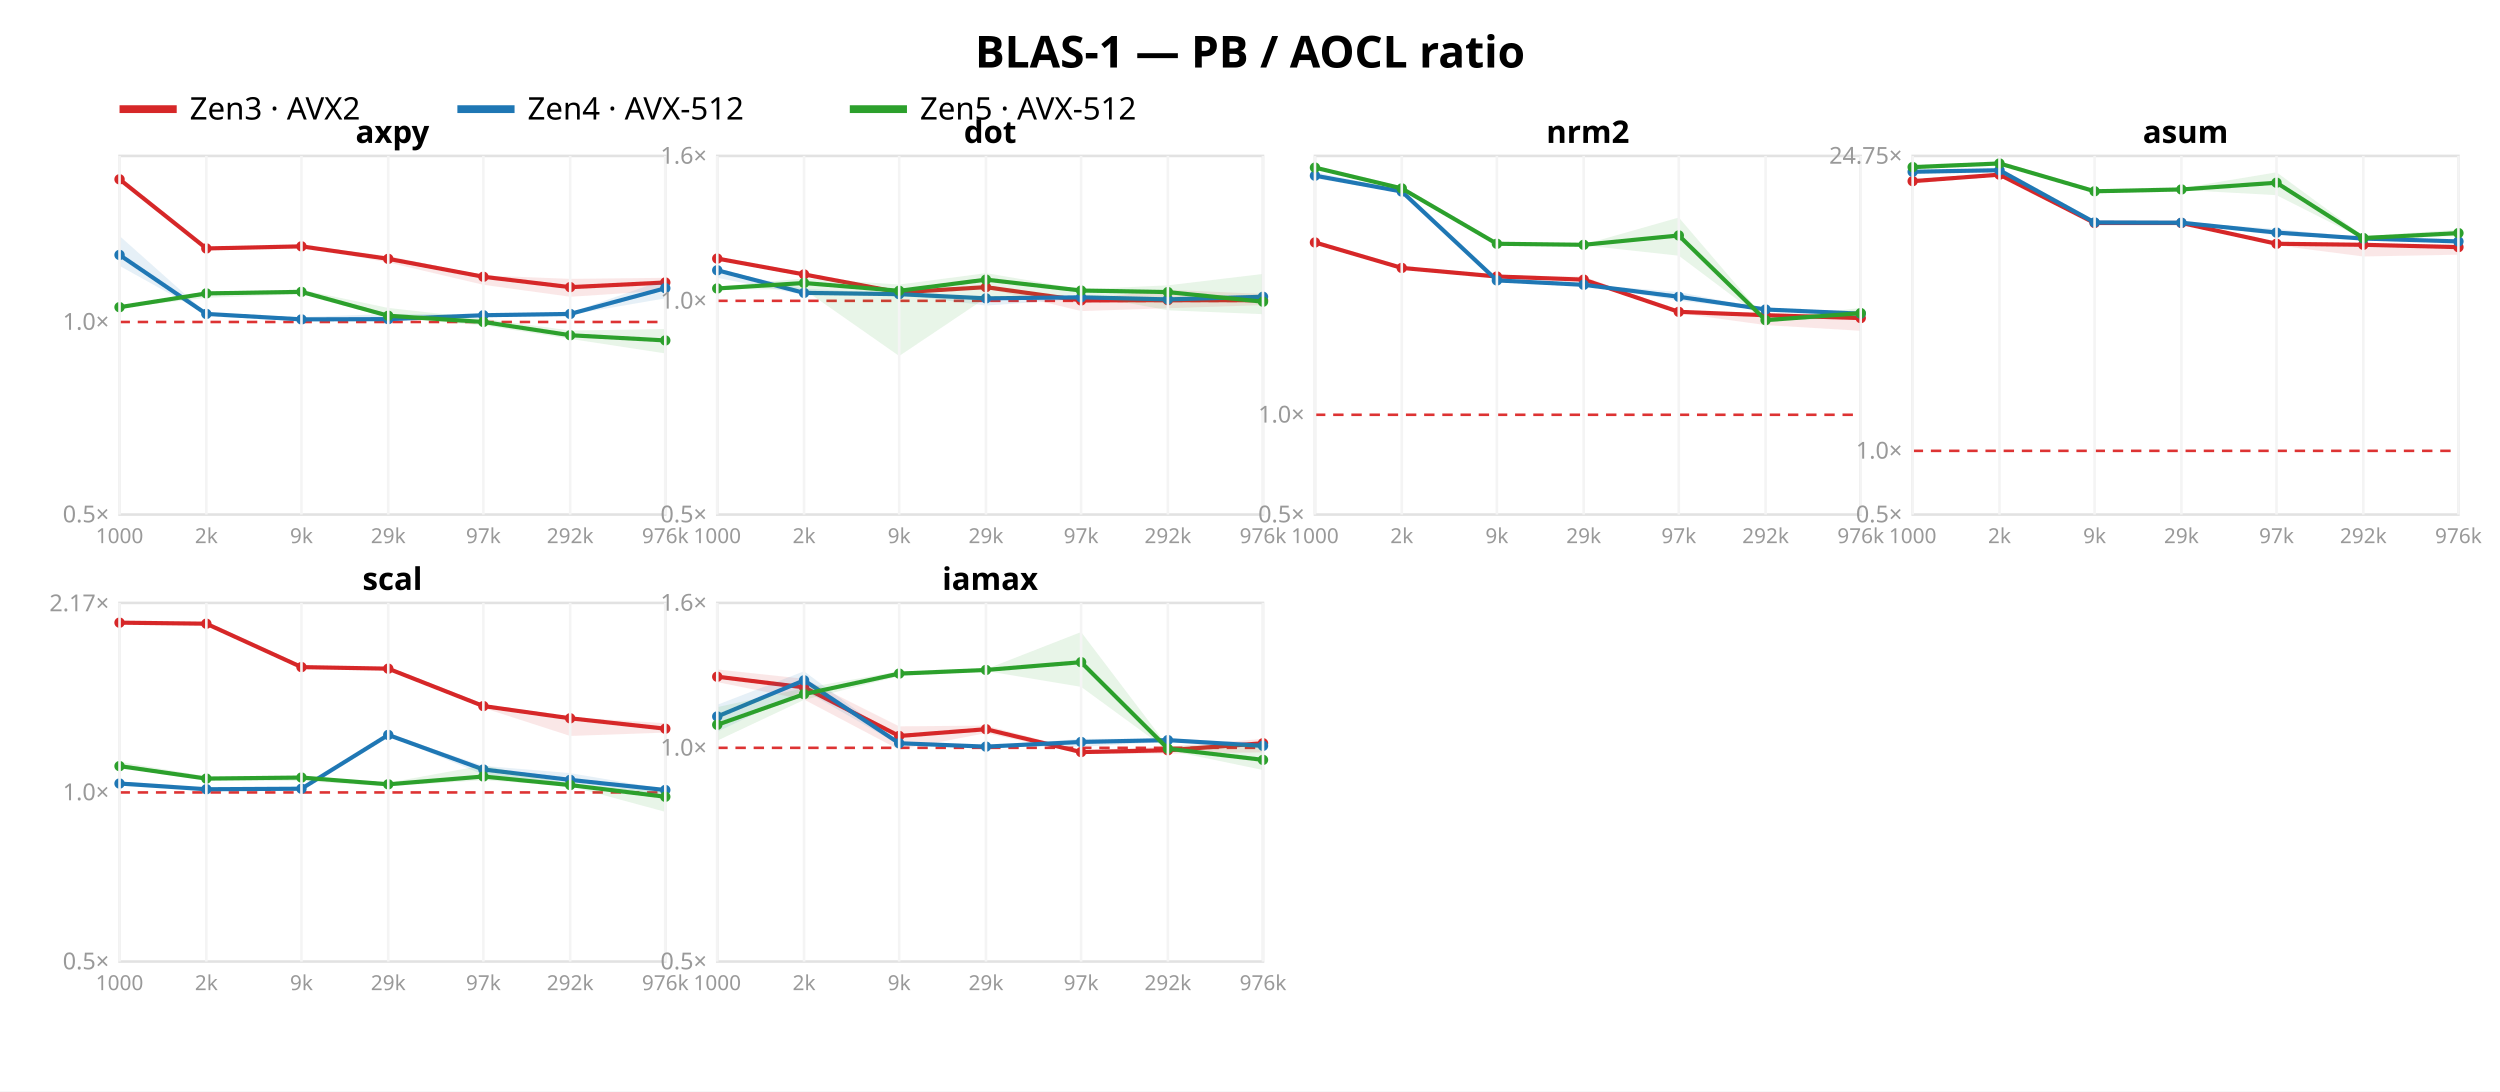
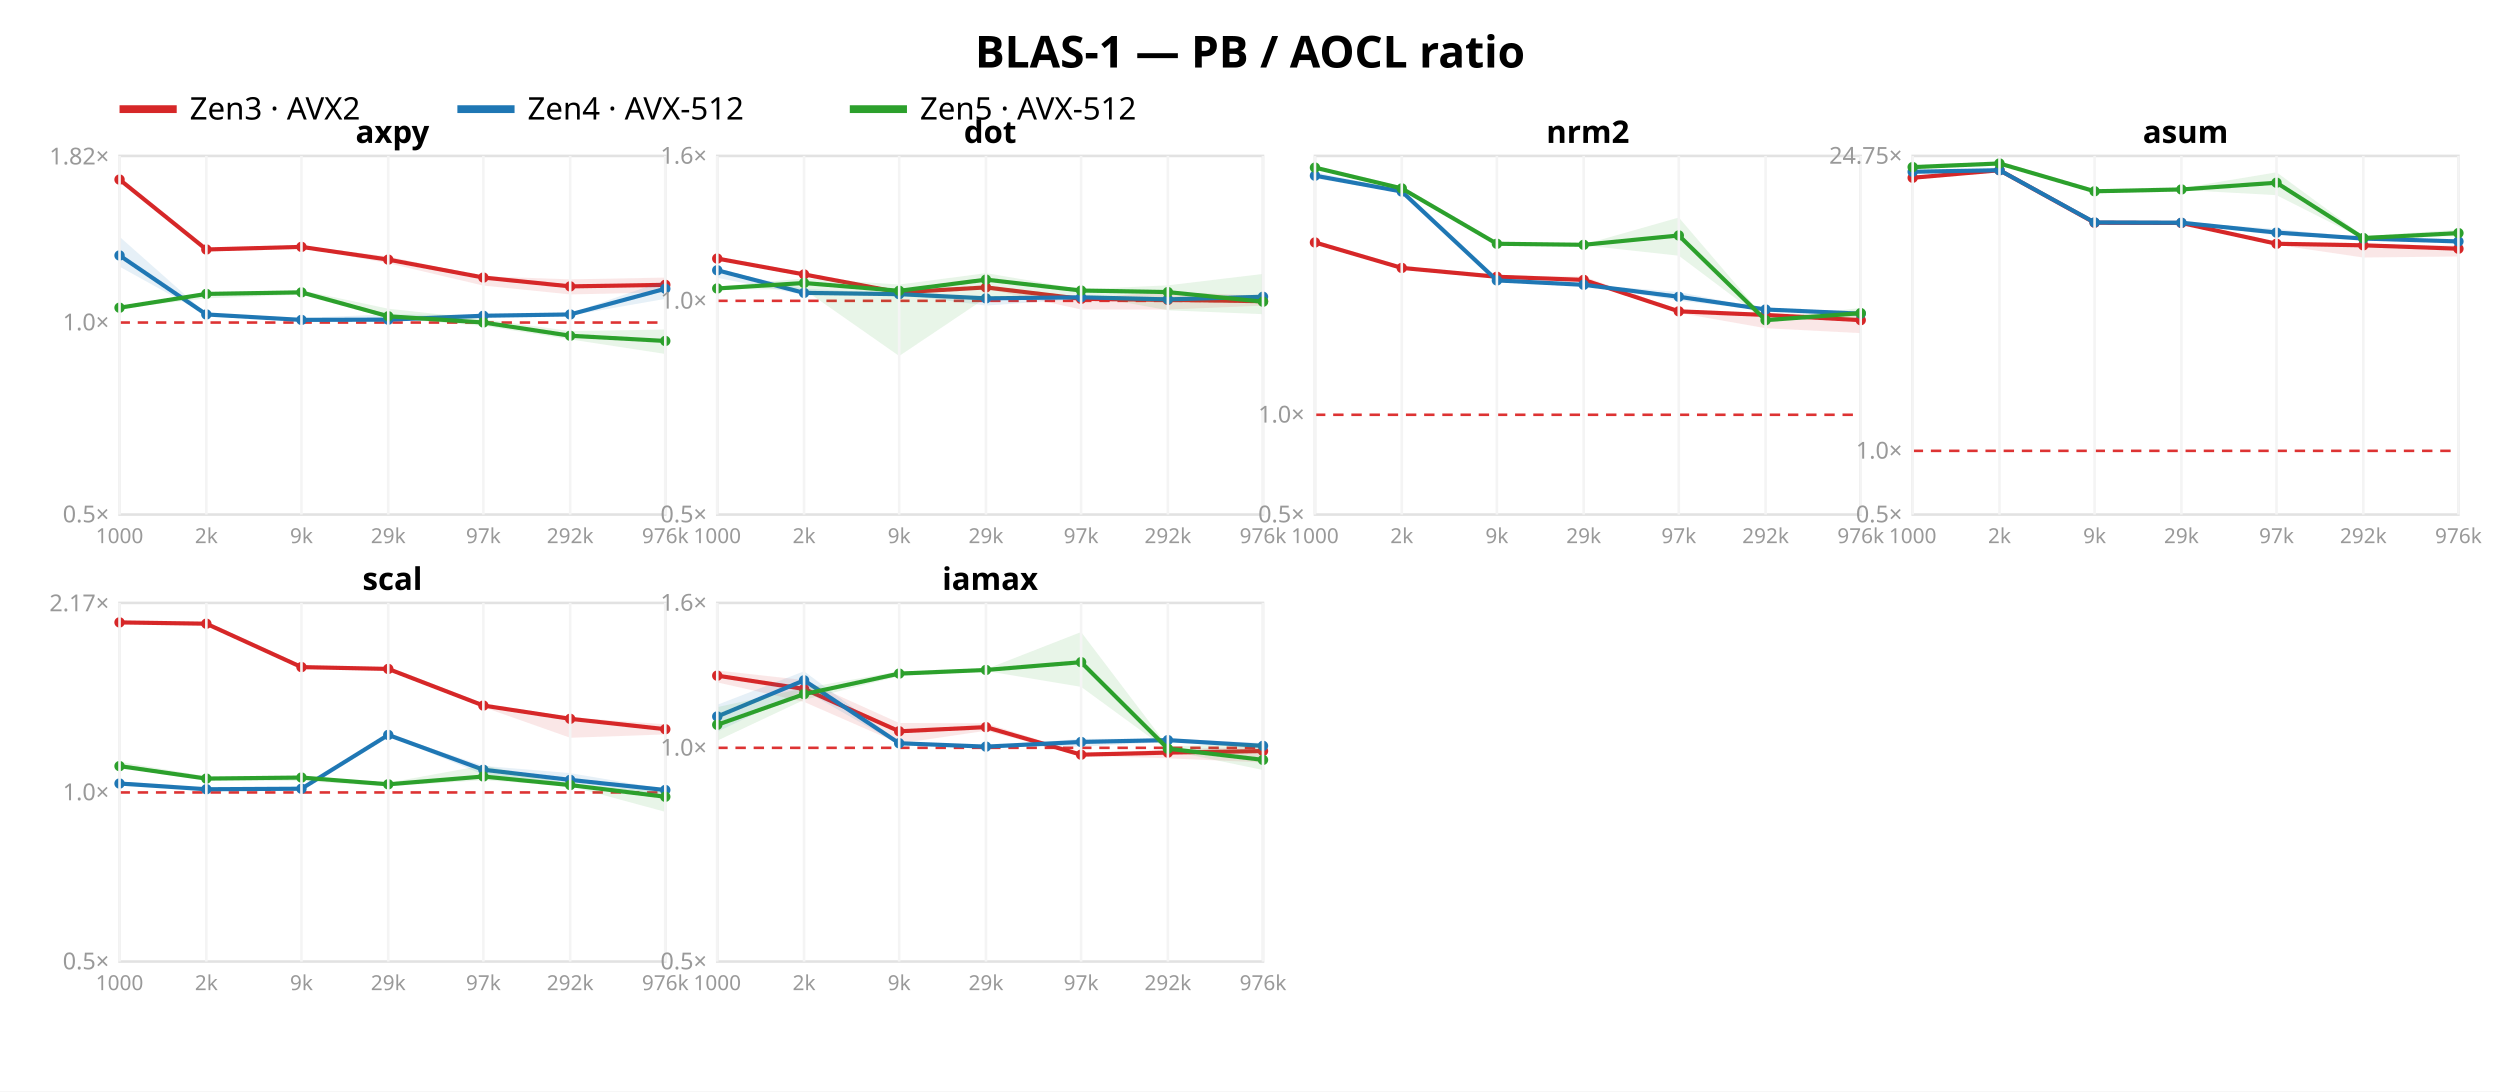
<svg xmlns="http://www.w3.org/2000/svg" width="962" height="420" font-family="sans-serif">
  <rect width="962" height="420" fill="white" />
  <text x="481.0" y="26" text-anchor="middle" font-size="17" font-weight="bold">BLAS-1 — PB / AOCL ratio</text>
  <line x1="46" y1="42" x2="68" y2="42" stroke="#d62728" stroke-width="3" />
  <text x="73" y="46" font-size="12">Zen3 · AVX2</text>
  <line x1="176" y1="42" x2="198" y2="42" stroke="#1f77b4" stroke-width="3" />
  <text x="203" y="46" font-size="12">Zen4 · AVX-512</text>
  <line x1="327" y1="42" x2="349" y2="42" stroke="#2ca02c" stroke-width="3" />
  <text x="354" y="46" font-size="12">Zen5 · AVX-512</text>
  <rect x="46" y="60" width="210" height="138" fill="none" stroke="#e2e2e2" />
-   <line x1="46" y1="123.9" x2="256" y2="123.9" stroke="#d33" stroke-dasharray="4 3" />
+   <line x1="46" y1="124.115" x2="256" y2="124.115" stroke="#d33" stroke-dasharray="4 3" />
  <text x="42" y="201.0" text-anchor="end" font-size="9" fill="#999">0.5×</text>
-   <text x="42" y="126.9" text-anchor="end" font-size="9" fill="#999">1.0×</text>
-   <polygon points="46.0,68.2 79.4,95.5 116.0,94.3 149.4,98.5 186.0,106.0 219.4,107.3 256.0,106.9 256.0,111.8 219.4,114.2 186.0,109.6 149.4,101.0 116.0,95.0 79.4,95.8 46.0,69.2" fill="#d62728" opacity="0.11" />
-   <polyline points="46.0,69.0 79.4,95.6 116.0,94.8 149.4,99.6 186.0,106.5 219.4,110.5 256.0,108.7" fill="none" stroke="#d62728" stroke-width="1.6" />
-   <circle cx="46.0" cy="69.0" r="2" fill="#d62728" />
-   <circle cx="79.4" cy="95.6" r="2" fill="#d62728" />
-   <circle cx="116.0" cy="94.8" r="2" fill="#d62728" />
-   <circle cx="149.4" cy="99.6" r="2" fill="#d62728" />
-   <circle cx="186.0" cy="106.5" r="2" fill="#d62728" />
-   <circle cx="219.4" cy="110.5" r="2" fill="#d62728" />
-   <circle cx="256.0" cy="108.7" r="2" fill="#d62728" />
-   <polygon points="46.0,90.8 79.4,120.5 116.0,122.0 149.4,120.8 186.0,121.0 219.4,120.3 256.0,107.6 256.0,114.8 219.4,121.1 186.0,121.7 149.4,123.1 116.0,123.1 79.4,120.9 46.0,102.3" fill="#1f77b4" opacity="0.11" />
-   <polyline points="46.0,98.1 79.4,120.8 116.0,122.9 149.4,122.8 186.0,121.3 219.4,120.8 256.0,110.9" fill="none" stroke="#1f77b4" stroke-width="1.6" />
-   <circle cx="46.0" cy="98.1" r="2" fill="#1f77b4" />
-   <circle cx="79.4" cy="120.8" r="2" fill="#1f77b4" />
-   <circle cx="116.0" cy="122.9" r="2" fill="#1f77b4" />
-   <circle cx="149.4" cy="122.8" r="2" fill="#1f77b4" />
-   <circle cx="186.0" cy="121.3" r="2" fill="#1f77b4" />
-   <circle cx="219.4" cy="120.8" r="2" fill="#1f77b4" />
-   <circle cx="256.0" cy="110.9" r="2" fill="#1f77b4" />
-   <polygon points="46.0,117.9 79.4,112.1 116.0,111.5 149.4,118.5 186.0,122.6 219.4,127.2 256.0,126.6 256.0,136.0 219.4,130.4 186.0,125.2 149.4,122.3 116.0,113.2 79.4,114.6 46.0,118.5" fill="#2ca02c" opacity="0.11" />
-   <polyline points="46.0,118.2 79.4,112.9 116.0,112.3 149.4,121.5 186.0,123.9 219.4,129.0 256.0,131.0" fill="none" stroke="#2ca02c" stroke-width="1.6" />
-   <circle cx="46.0" cy="118.2" r="2" fill="#2ca02c" />
-   <circle cx="79.4" cy="112.9" r="2" fill="#2ca02c" />
-   <circle cx="116.0" cy="112.3" r="2" fill="#2ca02c" />
-   <circle cx="149.4" cy="121.5" r="2" fill="#2ca02c" />
-   <circle cx="186.0" cy="123.9" r="2" fill="#2ca02c" />
-   <circle cx="219.4" cy="129.0" r="2" fill="#2ca02c" />
-   <circle cx="256.0" cy="131.0" r="2" fill="#2ca02c" />
+   <text x="42" y="127.115" text-anchor="end" font-size="9" fill="#999">1.0×</text>
+   <text x="42" y="63.283" text-anchor="end" font-size="9" fill="#999">1.82×</text>
+   <polygon points="46.0,68.2 79.4,95.8 116.0,94.5 149.4,98.7 186.0,106.3 219.4,107.5 256.0,106.8 256.0,112.5 219.4,113.3 186.0,109.9 149.4,101.3 116.0,95.3 79.4,96.1 46.0,69.6" fill="#d62728" opacity="0.11" />
+   <polyline points="46.0,69.1 79.4,96.0 116.0,95.0 149.4,99.9 186.0,106.8 219.4,110.2 256.0,109.6" fill="none" stroke="#d62728" stroke-width="1.6" />
+   <circle cx="46.0" cy="69.1" r="2" fill="#d62728" />
+   <circle cx="79.4" cy="96.0" r="2" fill="#d62728" />
+   <circle cx="116.0" cy="95.0" r="2" fill="#d62728" />
+   <circle cx="149.4" cy="99.9" r="2" fill="#d62728" />
+   <circle cx="186.0" cy="106.8" r="2" fill="#d62728" />
+   <circle cx="219.4" cy="110.2" r="2" fill="#d62728" />
+   <circle cx="256.0" cy="109.6" r="2" fill="#d62728" />
+   <polygon points="46.0,91.1 79.4,120.7 116.0,122.3 149.4,121.0 186.0,121.2 219.4,120.6 256.0,107.9 256.0,115.0 219.4,121.4 186.0,121.9 149.4,123.3 116.0,123.3 79.4,121.1 46.0,102.6" fill="#1f77b4" opacity="0.11" />
+   <polyline points="46.0,98.3 79.4,121.0 116.0,123.1 149.4,123.0 186.0,121.5 219.4,121.0 256.0,111.1" fill="none" stroke="#1f77b4" stroke-width="1.6" />
+   <circle cx="46.0" cy="98.3" r="2" fill="#1f77b4" />
+   <circle cx="79.4" cy="121.0" r="2" fill="#1f77b4" />
+   <circle cx="116.0" cy="123.1" r="2" fill="#1f77b4" />
+   <circle cx="149.4" cy="123.0" r="2" fill="#1f77b4" />
+   <circle cx="186.0" cy="121.5" r="2" fill="#1f77b4" />
+   <circle cx="219.4" cy="121.0" r="2" fill="#1f77b4" />
+   <circle cx="256.0" cy="111.1" r="2" fill="#1f77b4" />
+   <polygon points="46.0,118.1 79.4,112.4 116.0,111.7 149.4,118.8 186.0,122.8 219.4,127.4 256.0,126.8 256.0,136.2 219.4,130.6 186.0,125.4 149.4,122.5 116.0,113.4 79.4,114.8 46.0,118.7" fill="#2ca02c" opacity="0.11" />
+   <polyline points="46.0,118.4 79.4,113.1 116.0,112.5 149.4,121.7 186.0,124.1 219.4,129.2 256.0,131.2" fill="none" stroke="#2ca02c" stroke-width="1.6" />
+   <circle cx="46.0" cy="118.4" r="2" fill="#2ca02c" />
+   <circle cx="79.4" cy="113.1" r="2" fill="#2ca02c" />
+   <circle cx="116.0" cy="112.5" r="2" fill="#2ca02c" />
+   <circle cx="149.4" cy="121.7" r="2" fill="#2ca02c" />
+   <circle cx="186.0" cy="124.1" r="2" fill="#2ca02c" />
+   <circle cx="219.4" cy="129.2" r="2" fill="#2ca02c" />
+   <circle cx="256.0" cy="131.2" r="2" fill="#2ca02c" />
  <text x="151.0" y="55" text-anchor="middle" font-size="12" font-weight="bold">axpy</text>
  <line x1="46.0" y1="60" x2="46.0" y2="198" stroke="#f4f4f4" />
  <text x="46.0" y="209" text-anchor="middle" font-size="8" fill="#999">1000</text>
  <line x1="79.4" y1="60" x2="79.4" y2="198" stroke="#f4f4f4" />
  <text x="79.4" y="209" text-anchor="middle" font-size="8" fill="#999">2k</text>
  <line x1="116.0" y1="60" x2="116.0" y2="198" stroke="#f4f4f4" />
  <text x="116.0" y="209" text-anchor="middle" font-size="8" fill="#999">9k</text>
  <line x1="149.4" y1="60" x2="149.4" y2="198" stroke="#f4f4f4" />
  <text x="149.4" y="209" text-anchor="middle" font-size="8" fill="#999">29k</text>
  <line x1="186.0" y1="60" x2="186.0" y2="198" stroke="#f4f4f4" />
  <text x="186.0" y="209" text-anchor="middle" font-size="8" fill="#999">97k</text>
  <line x1="219.4" y1="60" x2="219.4" y2="198" stroke="#f4f4f4" />
  <text x="219.4" y="209" text-anchor="middle" font-size="8" fill="#999">292k</text>
  <line x1="256.0" y1="60" x2="256.0" y2="198" stroke="#f4f4f4" />
  <text x="256.0" y="209" text-anchor="middle" font-size="8" fill="#999">976k</text>
  <rect x="276" y="60" width="210" height="138" fill="none" stroke="#e2e2e2" />
  <line x1="276" y1="115.763" x2="486" y2="115.763" stroke="#d33" stroke-dasharray="4 3" />
  <text x="272" y="201.0" text-anchor="end" font-size="9" fill="#999">0.5×</text>
  <text x="272" y="118.763" text-anchor="end" font-size="9" fill="#999">1.0×</text>
  <text x="272" y="63.0" text-anchor="end" font-size="9" fill="#999">1.6×</text>
-   <polygon points="276.0,99.0 309.4,105.4 346.0,112.3 379.4,110.1 416.0,115.1 449.4,111.5 486.0,113.1 486.0,117.4 449.4,118.6 416.0,119.7 379.4,110.9 346.0,112.5 309.4,106.0 276.0,99.7" fill="#d62728" opacity="0.11" />
-   <polyline points="276.0,99.5 309.4,105.6 346.0,112.5 379.4,110.5 416.0,115.6 449.4,115.5 486.0,115.5" fill="none" stroke="#d62728" stroke-width="1.6" />
+   <polygon points="276.0,99.1 309.4,105.3 346.0,112.3 379.4,109.9 416.0,114.8 449.4,112.2 486.0,113.9 486.0,117.6 449.4,119.1 416.0,119.1 379.4,111.1 346.0,112.5 309.4,106.0 276.0,99.7" fill="#d62728" opacity="0.11" />
+   <polyline points="276.0,99.5 309.4,105.6 346.0,112.5 379.4,110.6 416.0,115.0 449.4,115.4 486.0,115.9" fill="none" stroke="#d62728" stroke-width="1.6" />
  <circle cx="276.0" cy="99.5" r="2" fill="#d62728" />
  <circle cx="309.4" cy="105.6" r="2" fill="#d62728" />
  <circle cx="346.0" cy="112.5" r="2" fill="#d62728" />
-   <circle cx="379.4" cy="110.5" r="2" fill="#d62728" />
-   <circle cx="416.0" cy="115.6" r="2" fill="#d62728" />
-   <circle cx="449.4" cy="115.5" r="2" fill="#d62728" />
-   <circle cx="486.0" cy="115.5" r="2" fill="#d62728" />
+   <circle cx="379.4" cy="110.6" r="2" fill="#d62728" />
+   <circle cx="416.0" cy="115.0" r="2" fill="#d62728" />
+   <circle cx="449.4" cy="115.4" r="2" fill="#d62728" />
+   <circle cx="486.0" cy="115.9" r="2" fill="#d62728" />
  <polygon points="276.0,103.7 309.4,111.1 346.0,113.0 379.4,114.5 416.0,113.9 449.4,114.4 486.0,113.3 486.0,115.2 449.4,115.7 416.0,115.0 379.4,117.6 346.0,113.2 309.4,113.5 276.0,106.9" fill="#1f77b4" opacity="0.11" />
  <polyline points="276.0,104.0 309.4,112.7 346.0,113.2 379.4,114.8 416.0,114.4 449.4,115.2 486.0,114.2" fill="none" stroke="#1f77b4" stroke-width="1.6" />
  <circle cx="276.0" cy="104.0" r="2" fill="#1f77b4" />
  <circle cx="309.4" cy="112.7" r="2" fill="#1f77b4" />
  <circle cx="346.0" cy="113.2" r="2" fill="#1f77b4" />
  <circle cx="379.4" cy="114.8" r="2" fill="#1f77b4" />
  <circle cx="416.0" cy="114.4" r="2" fill="#1f77b4" />
  <circle cx="449.4" cy="115.2" r="2" fill="#1f77b4" />
  <circle cx="486.0" cy="114.2" r="2" fill="#1f77b4" />
  <polygon points="276.0,110.3 309.4,107.1 346.0,109.5 379.4,105.1 416.0,111.3 449.4,109.8 486.0,105.4 486.0,120.9 449.4,119.4 416.0,113.3 379.4,114.6 346.0,137.0 309.4,111.4 276.0,111.3" fill="#2ca02c" opacity="0.11" />
  <polyline points="276.0,111.0 309.4,108.9 346.0,111.9 379.4,107.6 416.0,111.8 449.4,112.4 486.0,116.1" fill="none" stroke="#2ca02c" stroke-width="1.6" />
  <circle cx="276.0" cy="111.0" r="2" fill="#2ca02c" />
  <circle cx="309.4" cy="108.9" r="2" fill="#2ca02c" />
  <circle cx="346.0" cy="111.9" r="2" fill="#2ca02c" />
  <circle cx="379.4" cy="107.6" r="2" fill="#2ca02c" />
  <circle cx="416.0" cy="111.8" r="2" fill="#2ca02c" />
  <circle cx="449.4" cy="112.4" r="2" fill="#2ca02c" />
  <circle cx="486.0" cy="116.1" r="2" fill="#2ca02c" />
  <text x="381.0" y="55" text-anchor="middle" font-size="12" font-weight="bold">dot</text>
  <line x1="276.0" y1="60" x2="276.0" y2="198" stroke="#f4f4f4" />
  <text x="276.0" y="209" text-anchor="middle" font-size="8" fill="#999">1000</text>
  <line x1="309.4" y1="60" x2="309.4" y2="198" stroke="#f4f4f4" />
  <text x="309.4" y="209" text-anchor="middle" font-size="8" fill="#999">2k</text>
  <line x1="346.0" y1="60" x2="346.0" y2="198" stroke="#f4f4f4" />
  <text x="346.0" y="209" text-anchor="middle" font-size="8" fill="#999">9k</text>
  <line x1="379.4" y1="60" x2="379.4" y2="198" stroke="#f4f4f4" />
  <text x="379.4" y="209" text-anchor="middle" font-size="8" fill="#999">29k</text>
  <line x1="416.0" y1="60" x2="416.0" y2="198" stroke="#f4f4f4" />
  <text x="416.0" y="209" text-anchor="middle" font-size="8" fill="#999">97k</text>
  <line x1="449.4" y1="60" x2="449.4" y2="198" stroke="#f4f4f4" />
  <text x="449.4" y="209" text-anchor="middle" font-size="8" fill="#999">292k</text>
  <line x1="486.0" y1="60" x2="486.0" y2="198" stroke="#f4f4f4" />
  <text x="486.0" y="209" text-anchor="middle" font-size="8" fill="#999">976k</text>
  <rect x="506" y="60" width="210" height="138" fill="none" stroke="#e2e2e2" />
  <line x1="506" y1="159.606" x2="716" y2="159.606" stroke="#d33" stroke-dasharray="4 3" />
  <text x="502" y="201.0" text-anchor="end" font-size="9" fill="#999">0.5×</text>
  <text x="502" y="162.606" text-anchor="end" font-size="9" fill="#999">1.0×</text>
-   <polygon points="506.0,93.1 539.4,103.0 576.0,106.3 609.4,106.4 646.0,119.5 679.4,120.5 716.0,120.8 716.0,127.3 679.4,125.1 646.0,120.5 609.4,107.9 576.0,106.6 539.4,103.3 506.0,93.6" fill="#d62728" opacity="0.11" />
-   <polyline points="506.0,93.3 539.4,103.1 576.0,106.4 609.4,107.6 646.0,120.0 679.4,121.3 716.0,122.4" fill="none" stroke="#d62728" stroke-width="1.6" />
+   <polygon points="506.0,93.1 539.4,103.0 576.0,106.2 609.4,106.4 646.0,119.3 679.4,120.5 716.0,121.2 716.0,128.2 679.4,126.3 646.0,120.4 609.4,107.9 576.0,106.6 539.4,103.3 506.0,93.5" fill="#d62728" opacity="0.11" />
+   <polyline points="506.0,93.3 539.4,103.1 576.0,106.5 609.4,107.7 646.0,119.8 679.4,121.2 716.0,123.2" fill="none" stroke="#d62728" stroke-width="1.6" />
  <circle cx="506.0" cy="93.3" r="2" fill="#d62728" />
  <circle cx="539.4" cy="103.1" r="2" fill="#d62728" />
-   <circle cx="576.0" cy="106.4" r="2" fill="#d62728" />
-   <circle cx="609.4" cy="107.6" r="2" fill="#d62728" />
-   <circle cx="646.0" cy="120.0" r="2" fill="#d62728" />
-   <circle cx="679.4" cy="121.3" r="2" fill="#d62728" />
-   <circle cx="716.0" cy="122.4" r="2" fill="#d62728" />
+   <circle cx="576.0" cy="106.5" r="2" fill="#d62728" />
+   <circle cx="609.4" cy="107.7" r="2" fill="#d62728" />
+   <circle cx="646.0" cy="119.8" r="2" fill="#d62728" />
+   <circle cx="679.4" cy="121.2" r="2" fill="#d62728" />
+   <circle cx="716.0" cy="123.2" r="2" fill="#d62728" />
  <polygon points="506.0,66.2 539.4,73.2 576.0,107.6 609.4,109.3 646.0,112.4 679.4,118.9 716.0,120.4 716.0,121.1 679.4,119.5 646.0,115.7 609.4,109.7 576.0,108.0 539.4,74.0 506.0,68.7" fill="#1f77b4" opacity="0.11" />
  <polyline points="506.0,67.6 539.4,73.7 576.0,107.9 609.4,109.6 646.0,114.2 679.4,119.1 716.0,120.7" fill="none" stroke="#1f77b4" stroke-width="1.6" />
  <circle cx="506.0" cy="67.6" r="2" fill="#1f77b4" />
  <circle cx="539.4" cy="73.7" r="2" fill="#1f77b4" />
  <circle cx="576.0" cy="107.9" r="2" fill="#1f77b4" />
  <circle cx="609.4" cy="109.6" r="2" fill="#1f77b4" />
  <circle cx="646.0" cy="114.2" r="2" fill="#1f77b4" />
  <circle cx="679.4" cy="119.1" r="2" fill="#1f77b4" />
  <circle cx="716.0" cy="120.7" r="2" fill="#1f77b4" />
  <polygon points="506.0,64.3 539.4,72.4 576.0,93.5 609.4,94.1 646.0,83.7 679.4,122.7 716.0,118.5 716.0,122.3 679.4,123.5 646.0,98.4 609.4,94.4 576.0,93.9 539.4,72.7 506.0,64.7" fill="#2ca02c" opacity="0.11" />
  <polyline points="506.0,64.5 539.4,72.5 576.0,93.8 609.4,94.2 646.0,90.6 679.4,123.2 716.0,120.5" fill="none" stroke="#2ca02c" stroke-width="1.6" />
  <circle cx="506.0" cy="64.5" r="2" fill="#2ca02c" />
  <circle cx="539.4" cy="72.5" r="2" fill="#2ca02c" />
  <circle cx="576.0" cy="93.8" r="2" fill="#2ca02c" />
  <circle cx="609.4" cy="94.2" r="2" fill="#2ca02c" />
  <circle cx="646.0" cy="90.6" r="2" fill="#2ca02c" />
  <circle cx="679.4" cy="123.2" r="2" fill="#2ca02c" />
  <circle cx="716.0" cy="120.5" r="2" fill="#2ca02c" />
  <text x="611.0" y="55" text-anchor="middle" font-size="12" font-weight="bold">nrm2</text>
  <line x1="506.0" y1="60" x2="506.0" y2="198" stroke="#f4f4f4" />
  <text x="506.0" y="209" text-anchor="middle" font-size="8" fill="#999">1000</text>
  <line x1="539.4" y1="60" x2="539.4" y2="198" stroke="#f4f4f4" />
  <text x="539.4" y="209" text-anchor="middle" font-size="8" fill="#999">2k</text>
  <line x1="576.0" y1="60" x2="576.0" y2="198" stroke="#f4f4f4" />
  <text x="576.0" y="209" text-anchor="middle" font-size="8" fill="#999">9k</text>
  <line x1="609.4" y1="60" x2="609.4" y2="198" stroke="#f4f4f4" />
  <text x="609.4" y="209" text-anchor="middle" font-size="8" fill="#999">29k</text>
  <line x1="646.0" y1="60" x2="646.0" y2="198" stroke="#f4f4f4" />
  <text x="646.0" y="209" text-anchor="middle" font-size="8" fill="#999">97k</text>
  <line x1="679.4" y1="60" x2="679.4" y2="198" stroke="#f4f4f4" />
  <text x="679.4" y="209" text-anchor="middle" font-size="8" fill="#999">292k</text>
  <line x1="716.0" y1="60" x2="716.0" y2="198" stroke="#f4f4f4" />
  <text x="716.0" y="209" text-anchor="middle" font-size="8" fill="#999">976k</text>
  <rect x="736" y="60" width="210" height="138" fill="none" stroke="#e2e2e2" />
  <line x1="736" y1="173.486" x2="946" y2="173.486" stroke="#d33" stroke-dasharray="4 3" />
  <text x="732" y="201.0" text-anchor="end" font-size="9" fill="#999">0.5×</text>
  <text x="732" y="176.486" text-anchor="end" font-size="9" fill="#999">1.0×</text>
  <text x="732" y="63.004" text-anchor="end" font-size="9" fill="#999">24.75×</text>
-   <polygon points="736.0,69.4 769.4,66.9 806.0,85.5 839.4,85.5 876.0,93.5 909.4,93.7 946.0,94.1 946.0,98.0 909.4,98.7 876.0,94.4 839.4,85.8 806.0,85.8 769.4,67.6 736.0,70.1" fill="#d62728" opacity="0.11" />
-   <polyline points="736.0,69.7 769.4,67.2 806.0,85.8 839.4,85.8 876.0,93.8 909.4,94.2 946.0,95.1" fill="none" stroke="#d62728" stroke-width="1.6" />
-   <circle cx="736.0" cy="69.7" r="2" fill="#d62728" />
-   <circle cx="769.4" cy="67.2" r="2" fill="#d62728" />
-   <circle cx="806.0" cy="85.8" r="2" fill="#d62728" />
+   <polygon points="736.0,68.0 769.4,65.1 806.0,85.5 839.4,85.5 876.0,93.4 909.4,93.9 946.0,94.5 946.0,98.7 909.4,99.1 876.0,94.2 839.4,85.8 806.0,85.8 769.4,65.9 736.0,68.9" fill="#d62728" opacity="0.11" />
+   <polyline points="736.0,68.4 769.4,65.5 806.0,85.7 839.4,85.8 876.0,93.8 909.4,94.4 946.0,95.7" fill="none" stroke="#d62728" stroke-width="1.6" />
+   <circle cx="736.0" cy="68.4" r="2" fill="#d62728" />
+   <circle cx="769.4" cy="65.5" r="2" fill="#d62728" />
+   <circle cx="806.0" cy="85.7" r="2" fill="#d62728" />
  <circle cx="839.4" cy="85.8" r="2" fill="#d62728" />
  <circle cx="876.0" cy="93.8" r="2" fill="#d62728" />
-   <circle cx="909.4" cy="94.2" r="2" fill="#d62728" />
-   <circle cx="946.0" cy="95.1" r="2" fill="#d62728" />
+   <circle cx="909.4" cy="94.4" r="2" fill="#d62728" />
+   <circle cx="946.0" cy="95.7" r="2" fill="#d62728" />
  <polygon points="736.0,65.8 769.4,65.1 806.0,85.4 839.4,85.4 876.0,88.1 909.4,91.5 946.0,92.7 946.0,93.2 909.4,92.1 876.0,90.6 839.4,85.8 806.0,85.7 769.4,65.8 736.0,66.4" fill="#1f77b4" opacity="0.11" />
  <polyline points="736.0,66.1 769.4,65.5 806.0,85.6 839.4,85.7 876.0,89.5 909.4,91.8 946.0,92.9" fill="none" stroke="#1f77b4" stroke-width="1.6" />
  <circle cx="736.0" cy="66.1" r="2" fill="#1f77b4" />
  <circle cx="769.4" cy="65.5" r="2" fill="#1f77b4" />
  <circle cx="806.0" cy="85.6" r="2" fill="#1f77b4" />
  <circle cx="839.4" cy="85.7" r="2" fill="#1f77b4" />
  <circle cx="876.0" cy="89.5" r="2" fill="#1f77b4" />
  <circle cx="909.4" cy="91.8" r="2" fill="#1f77b4" />
  <circle cx="946.0" cy="92.9" r="2" fill="#1f77b4" />
  <polygon points="736.0,64.1 769.4,62.7 806.0,72.8 839.4,72.4 876.0,66.3 909.4,90.8 946.0,88.4 946.0,90.8 909.4,92.0 876.0,75.1 839.4,73.1 806.0,74.1 769.4,63.0 736.0,64.4" fill="#2ca02c" opacity="0.11" />
  <polyline points="736.0,64.3 769.4,62.9 806.0,73.6 839.4,72.9 876.0,70.3 909.4,91.6 946.0,89.7" fill="none" stroke="#2ca02c" stroke-width="1.6" />
  <circle cx="736.0" cy="64.3" r="2" fill="#2ca02c" />
  <circle cx="769.4" cy="62.9" r="2" fill="#2ca02c" />
  <circle cx="806.0" cy="73.6" r="2" fill="#2ca02c" />
  <circle cx="839.4" cy="72.9" r="2" fill="#2ca02c" />
  <circle cx="876.0" cy="70.3" r="2" fill="#2ca02c" />
  <circle cx="909.4" cy="91.6" r="2" fill="#2ca02c" />
  <circle cx="946.0" cy="89.7" r="2" fill="#2ca02c" />
  <text x="841.0" y="55" text-anchor="middle" font-size="12" font-weight="bold">asum</text>
  <line x1="736.0" y1="60" x2="736.0" y2="198" stroke="#f4f4f4" />
  <text x="736.0" y="209" text-anchor="middle" font-size="8" fill="#999">1000</text>
  <line x1="769.4" y1="60" x2="769.4" y2="198" stroke="#f4f4f4" />
  <text x="769.4" y="209" text-anchor="middle" font-size="8" fill="#999">2k</text>
  <line x1="806.0" y1="60" x2="806.0" y2="198" stroke="#f4f4f4" />
  <text x="806.0" y="209" text-anchor="middle" font-size="8" fill="#999">9k</text>
  <line x1="839.4" y1="60" x2="839.4" y2="198" stroke="#f4f4f4" />
  <text x="839.4" y="209" text-anchor="middle" font-size="8" fill="#999">29k</text>
  <line x1="876.0" y1="60" x2="876.0" y2="198" stroke="#f4f4f4" />
  <text x="876.0" y="209" text-anchor="middle" font-size="8" fill="#999">97k</text>
  <line x1="909.4" y1="60" x2="909.4" y2="198" stroke="#f4f4f4" />
  <text x="909.4" y="209" text-anchor="middle" font-size="8" fill="#999">292k</text>
  <line x1="946.0" y1="60" x2="946.0" y2="198" stroke="#f4f4f4" />
  <text x="946.0" y="209" text-anchor="middle" font-size="8" fill="#999">976k</text>
  <rect x="46" y="232" width="210" height="138" fill="none" stroke="#e2e2e2" />
-   <line x1="46" y1="304.931" x2="256" y2="304.931" stroke="#d33" stroke-dasharray="4 3" />
+   <line x1="46" y1="304.934" x2="256" y2="304.934" stroke="#d33" stroke-dasharray="4 3" />
  <text x="42" y="373.0" text-anchor="end" font-size="9" fill="#999">0.5×</text>
-   <text x="42" y="307.931" text-anchor="end" font-size="9" fill="#999">1.0×</text>
-   <text x="42" y="235.205" text-anchor="end" font-size="9" fill="#999">2.17×</text>
-   <polygon points="46.0,239.2 79.4,239.5 116.0,256.2 149.4,256.7 186.0,270.8 219.4,276.0 256.0,278.3 256.0,281.9 219.4,283.2 186.0,272.4 149.4,257.4 116.0,256.8 79.4,240.1 46.0,239.8" fill="#d62728" opacity="0.11" />
-   <polyline points="46.0,239.6 79.4,240.0 116.0,256.7 149.4,257.3 186.0,271.7 219.4,276.4 256.0,280.4" fill="none" stroke="#d62728" stroke-width="1.6" />
-   <circle cx="46.0" cy="239.6" r="2" fill="#d62728" />
+   <text x="42" y="307.934" text-anchor="end" font-size="9" fill="#999">1.0×</text>
+   <text x="42" y="235.209" text-anchor="end" font-size="9" fill="#999">2.17×</text>
+   <polygon points="46.0,239.2 79.4,239.5 116.0,256.2 149.4,256.8 186.0,271.1 219.4,276.1 256.0,278.7 256.0,282.6 219.4,283.9 186.0,272.1 149.4,257.5 116.0,256.9 79.4,240.1 46.0,239.8" fill="#d62728" opacity="0.11" />
+   <polyline points="46.0,239.5 79.4,240.0 116.0,256.7 149.4,257.4 186.0,271.5 219.4,276.6 256.0,280.6" fill="none" stroke="#d62728" stroke-width="1.6" />
+   <circle cx="46.0" cy="239.5" r="2" fill="#d62728" />
  <circle cx="79.4" cy="240.0" r="2" fill="#d62728" />
  <circle cx="116.0" cy="256.7" r="2" fill="#d62728" />
-   <circle cx="149.4" cy="257.3" r="2" fill="#d62728" />
-   <circle cx="186.0" cy="271.7" r="2" fill="#d62728" />
-   <circle cx="219.4" cy="276.4" r="2" fill="#d62728" />
-   <circle cx="256.0" cy="280.4" r="2" fill="#d62728" />
+   <circle cx="149.4" cy="257.4" r="2" fill="#d62728" />
+   <circle cx="186.0" cy="271.5" r="2" fill="#d62728" />
+   <circle cx="219.4" cy="276.6" r="2" fill="#d62728" />
+   <circle cx="256.0" cy="280.6" r="2" fill="#d62728" />
  <polygon points="46.0,300.8 79.4,303.3 116.0,303.4 149.4,282.4 186.0,294.7 219.4,297.5 256.0,303.7 256.0,305.7 219.4,302.3 186.0,298.1 149.4,283.1 116.0,303.6 79.4,303.8 46.0,301.6" fill="#1f77b4" opacity="0.11" />
-   <polyline points="46.0,301.5 79.4,303.7 116.0,303.5 149.4,282.8 186.0,296.1 219.4,300.1 256.0,304.0" fill="none" stroke="#1f77b4" stroke-width="1.6" />
+   <polyline points="46.0,301.5 79.4,303.7 116.0,303.5 149.4,282.8 186.0,296.2 219.4,300.1 256.0,304.0" fill="none" stroke="#1f77b4" stroke-width="1.6" />
  <circle cx="46.0" cy="301.5" r="2" fill="#1f77b4" />
  <circle cx="79.4" cy="303.7" r="2" fill="#1f77b4" />
  <circle cx="116.0" cy="303.5" r="2" fill="#1f77b4" />
  <circle cx="149.4" cy="282.8" r="2" fill="#1f77b4" />
-   <circle cx="186.0" cy="296.1" r="2" fill="#1f77b4" />
+   <circle cx="186.0" cy="296.2" r="2" fill="#1f77b4" />
  <circle cx="219.4" cy="300.1" r="2" fill="#1f77b4" />
  <circle cx="256.0" cy="304.0" r="2" fill="#1f77b4" />
  <polygon points="46.0,293.2 79.4,298.7 116.0,298.8 149.4,301.2 186.0,294.5 219.4,301.7 256.0,304.6 256.0,312.4 219.4,302.5 186.0,300.2 149.4,302.6 116.0,300.5 79.4,300.4 46.0,295.5" fill="#2ca02c" opacity="0.11" />
  <polyline points="46.0,294.8 79.4,299.6 116.0,299.2 149.4,301.8 186.0,298.8 219.4,302.1 256.0,306.6" fill="none" stroke="#2ca02c" stroke-width="1.6" />
  <circle cx="46.0" cy="294.8" r="2" fill="#2ca02c" />
  <circle cx="79.4" cy="299.6" r="2" fill="#2ca02c" />
  <circle cx="116.0" cy="299.2" r="2" fill="#2ca02c" />
  <circle cx="149.4" cy="301.8" r="2" fill="#2ca02c" />
  <circle cx="186.0" cy="298.8" r="2" fill="#2ca02c" />
  <circle cx="219.4" cy="302.1" r="2" fill="#2ca02c" />
  <circle cx="256.0" cy="306.6" r="2" fill="#2ca02c" />
  <text x="151.0" y="227" text-anchor="middle" font-size="12" font-weight="bold">scal</text>
  <line x1="46.0" y1="232" x2="46.0" y2="370" stroke="#f4f4f4" />
  <text x="46.0" y="381" text-anchor="middle" font-size="8" fill="#999">1000</text>
  <line x1="79.4" y1="232" x2="79.4" y2="370" stroke="#f4f4f4" />
  <text x="79.4" y="381" text-anchor="middle" font-size="8" fill="#999">2k</text>
  <line x1="116.0" y1="232" x2="116.0" y2="370" stroke="#f4f4f4" />
  <text x="116.0" y="381" text-anchor="middle" font-size="8" fill="#999">9k</text>
  <line x1="149.4" y1="232" x2="149.4" y2="370" stroke="#f4f4f4" />
  <text x="149.4" y="381" text-anchor="middle" font-size="8" fill="#999">29k</text>
  <line x1="186.0" y1="232" x2="186.0" y2="370" stroke="#f4f4f4" />
  <text x="186.0" y="381" text-anchor="middle" font-size="8" fill="#999">97k</text>
  <line x1="219.4" y1="232" x2="219.4" y2="370" stroke="#f4f4f4" />
  <text x="219.4" y="381" text-anchor="middle" font-size="8" fill="#999">292k</text>
  <line x1="256.0" y1="232" x2="256.0" y2="370" stroke="#f4f4f4" />
  <text x="256.0" y="381" text-anchor="middle" font-size="8" fill="#999">976k</text>
  <rect x="276" y="232" width="210" height="138" fill="none" stroke="#e2e2e2" />
  <line x1="276" y1="287.763" x2="486" y2="287.763" stroke="#d33" stroke-dasharray="4 3" />
  <text x="272" y="373.0" text-anchor="end" font-size="9" fill="#999">0.5×</text>
  <text x="272" y="290.763" text-anchor="end" font-size="9" fill="#999">1.0×</text>
  <text x="272" y="235.0" text-anchor="end" font-size="9" fill="#999">1.6×</text>
-   <polygon points="276.0,257.6 309.4,261.2 346.0,279.5 379.4,279.2 416.0,288.7 449.4,287.3 486.0,284.3 486.0,289.5 449.4,290.0 416.0,290.1 379.4,282.1 346.0,288.5 309.4,269.2 276.0,262.5" fill="#d62728" opacity="0.11" />
-   <polyline points="276.0,260.4 309.4,264.5 346.0,283.2 379.4,280.6 416.0,289.4 449.4,288.7 486.0,286.0" fill="none" stroke="#d62728" stroke-width="1.6" />
-   <circle cx="276.0" cy="260.4" r="2" fill="#d62728" />
-   <circle cx="309.4" cy="264.5" r="2" fill="#d62728" />
-   <circle cx="346.0" cy="283.2" r="2" fill="#d62728" />
-   <circle cx="379.4" cy="280.6" r="2" fill="#d62728" />
-   <circle cx="416.0" cy="289.4" r="2" fill="#d62728" />
-   <circle cx="449.4" cy="288.7" r="2" fill="#d62728" />
-   <circle cx="486.0" cy="286.0" r="2" fill="#d62728" />
+   <polygon points="276.0,258.0 309.4,261.7 346.0,278.2 379.4,278.3 416.0,289.8 449.4,288.5 486.0,287.1 486.0,293.4 449.4,291.8 416.0,290.8 379.4,281.2 346.0,286.1 309.4,270.1 276.0,262.6" fill="#d62728" opacity="0.11" />
+   <polyline points="276.0,260.0 309.4,265.1 346.0,281.4 379.4,279.8 416.0,290.4 449.4,289.6 486.0,289.0" fill="none" stroke="#d62728" stroke-width="1.6" />
+   <circle cx="276.0" cy="260.0" r="2" fill="#d62728" />
+   <circle cx="309.4" cy="265.1" r="2" fill="#d62728" />
+   <circle cx="346.0" cy="281.4" r="2" fill="#d62728" />
+   <circle cx="379.4" cy="279.8" r="2" fill="#d62728" />
+   <circle cx="416.0" cy="290.4" r="2" fill="#d62728" />
+   <circle cx="449.4" cy="289.6" r="2" fill="#d62728" />
+   <circle cx="486.0" cy="289.0" r="2" fill="#d62728" />
  <polygon points="276.0,271.2 309.4,258.3 346.0,285.5 379.4,287.1 416.0,284.3 449.4,284.2 486.0,285.9 486.0,288.0 449.4,285.5 416.0,287.3 379.4,287.5 346.0,286.6 309.4,265.6 276.0,281.6" fill="#1f77b4" opacity="0.11" />
  <polyline points="276.0,275.7 309.4,261.8 346.0,286.0 379.4,287.3 416.0,285.5 449.4,284.8 486.0,287.0" fill="none" stroke="#1f77b4" stroke-width="1.6" />
  <circle cx="276.0" cy="275.7" r="2" fill="#1f77b4" />
  <circle cx="309.4" cy="261.8" r="2" fill="#1f77b4" />
  <circle cx="346.0" cy="286.0" r="2" fill="#1f77b4" />
  <circle cx="379.4" cy="287.3" r="2" fill="#1f77b4" />
  <circle cx="416.0" cy="285.5" r="2" fill="#1f77b4" />
  <circle cx="449.4" cy="284.8" r="2" fill="#1f77b4" />
  <circle cx="486.0" cy="287.0" r="2" fill="#1f77b4" />
  <polygon points="276.0,272.1 309.4,264.8 346.0,258.3 379.4,257.5 416.0,243.2 449.4,287.2 486.0,286.0 486.0,296.3 449.4,288.7 416.0,264.3 379.4,258.2 346.0,260.2 309.4,269.3 276.0,285.0" fill="#2ca02c" opacity="0.11" />
  <polyline points="276.0,278.9 309.4,267.1 346.0,259.2 379.4,257.8 416.0,254.8 449.4,288.1 486.0,292.4" fill="none" stroke="#2ca02c" stroke-width="1.6" />
  <circle cx="276.0" cy="278.9" r="2" fill="#2ca02c" />
  <circle cx="309.4" cy="267.1" r="2" fill="#2ca02c" />
  <circle cx="346.0" cy="259.2" r="2" fill="#2ca02c" />
  <circle cx="379.4" cy="257.8" r="2" fill="#2ca02c" />
  <circle cx="416.0" cy="254.8" r="2" fill="#2ca02c" />
  <circle cx="449.4" cy="288.1" r="2" fill="#2ca02c" />
  <circle cx="486.0" cy="292.4" r="2" fill="#2ca02c" />
  <text x="381.0" y="227" text-anchor="middle" font-size="12" font-weight="bold">iamax</text>
  <line x1="276.0" y1="232" x2="276.0" y2="370" stroke="#f4f4f4" />
  <text x="276.0" y="381" text-anchor="middle" font-size="8" fill="#999">1000</text>
  <line x1="309.4" y1="232" x2="309.4" y2="370" stroke="#f4f4f4" />
  <text x="309.4" y="381" text-anchor="middle" font-size="8" fill="#999">2k</text>
  <line x1="346.0" y1="232" x2="346.0" y2="370" stroke="#f4f4f4" />
  <text x="346.0" y="381" text-anchor="middle" font-size="8" fill="#999">9k</text>
  <line x1="379.4" y1="232" x2="379.4" y2="370" stroke="#f4f4f4" />
  <text x="379.4" y="381" text-anchor="middle" font-size="8" fill="#999">29k</text>
  <line x1="416.0" y1="232" x2="416.0" y2="370" stroke="#f4f4f4" />
  <text x="416.0" y="381" text-anchor="middle" font-size="8" fill="#999">97k</text>
  <line x1="449.4" y1="232" x2="449.4" y2="370" stroke="#f4f4f4" />
  <text x="449.4" y="381" text-anchor="middle" font-size="8" fill="#999">292k</text>
  <line x1="486.0" y1="232" x2="486.0" y2="370" stroke="#f4f4f4" />
  <text x="486.0" y="381" text-anchor="middle" font-size="8" fill="#999">976k</text>
</svg>
